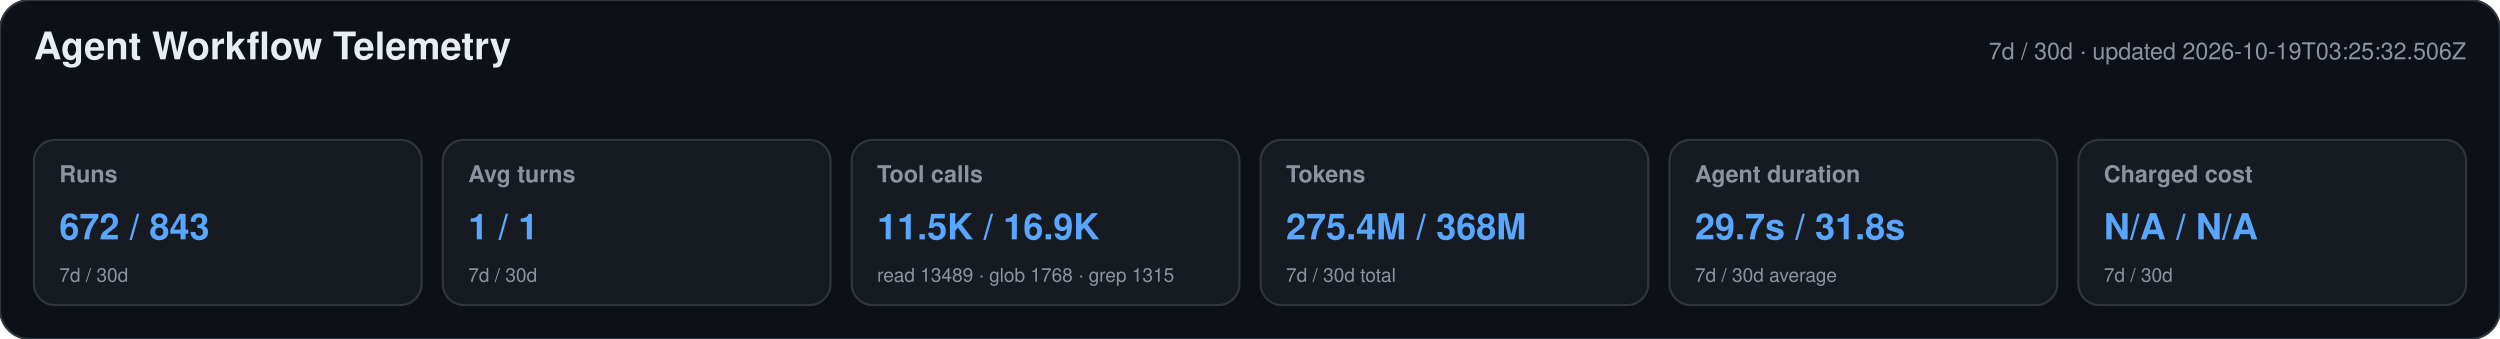
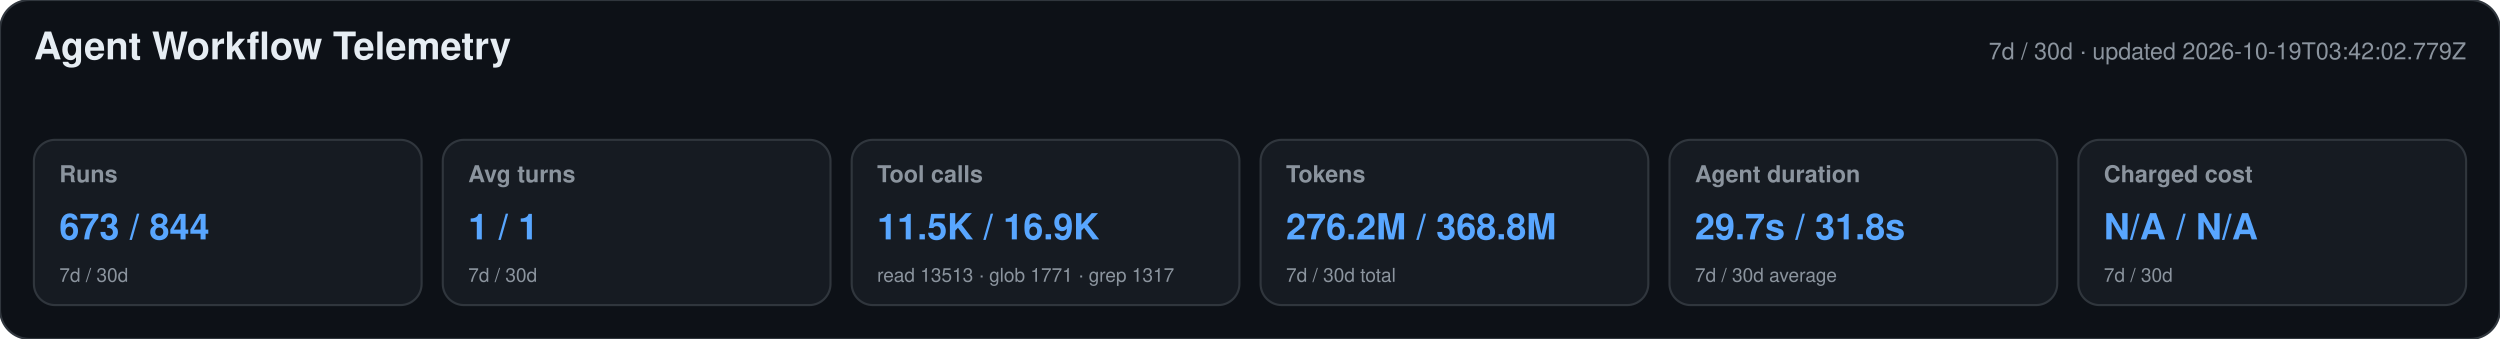
<svg xmlns="http://www.w3.org/2000/svg" width="1180" height="160" viewBox="0 0 1180 160" role="img" aria-labelledby="title desc">
  <style>text{font-family:-apple-system,BlinkMacSystemFont,"Segoe UI",Helvetica,Arial,sans-serif}.heading{font-size:18px;font-weight:650;fill:#e6edf3}.meta,.label,.secondary{fill:#8b949e}.meta,.label{font-size:11px}.label{font-weight:600}.primary{font-size:17px;font-weight:700;fill:#58a6ff}.secondary{font-size:9px}</style>
  <rect width="1180" height="160" rx="14" fill="#0d1117" stroke="#30363d" />
  <text x="16" y="28" class="heading">Agent Workflow Telemetry</text>
-   <text x="1164" y="28" text-anchor="end" class="meta">7d / 30d · updated 2026-10-19T03:25:32.506Z</text>
+   <text x="1164" y="28" text-anchor="end" class="meta">7d / 30d · updated 2026-10-19T03:42:02.779Z</text>
  <g>
    <rect x="16" y="66" width="183" height="78" rx="10" fill="#161b22" stroke="#30363d" />
    <text x="28" y="86" class="label">Runs</text>
-     <text x="28" y="113" class="primary">672 / 843</text>
+     <text x="28" y="113" class="primary">673 / 844</text>
    <text x="28" y="133" class="secondary">7d / 30d</text>
  </g>
  <g>
    <rect x="209" y="66" width="183" height="78" rx="10" fill="#161b22" stroke="#30363d" />
    <text x="221" y="86" class="label">Avg turns</text>
    <text x="221" y="113" class="primary">1 / 1</text>
    <text x="221" y="133" class="secondary">7d / 30d</text>
  </g>
  <g>
    <rect x="402" y="66" width="183" height="78" rx="10" fill="#161b22" stroke="#30363d" />
    <text x="414" y="86" class="label">Tool calls</text>
    <text x="414" y="113" class="primary">11.5K / 16.9K</text>
-     <text x="414" y="133" class="secondary">read 13489 · glob 1768 · grep 1315</text>
+     <text x="414" y="133" class="secondary">read 13513 · glob 1771 · grep 1317</text>
  </g>
  <g>
    <rect x="595" y="66" width="183" height="78" rx="10" fill="#161b22" stroke="#30363d" />
    <text x="607" y="86" class="label">Tokens</text>
-     <text x="607" y="113" class="primary">275.4M / 368M</text>
+     <text x="607" y="113" class="primary">276.2M / 368.8M</text>
    <text x="607" y="133" class="secondary">7d / 30d total</text>
  </g>
  <g>
    <rect x="788" y="66" width="183" height="78" rx="10" fill="#161b22" stroke="#30363d" />
    <text x="800" y="86" class="label">Agent duration</text>
    <text x="800" y="113" class="primary">29.7s / 31.8s</text>
    <text x="800" y="133" class="secondary">7d / 30d average</text>
  </g>
  <g>
    <rect x="981" y="66" width="183" height="78" rx="10" fill="#161b22" stroke="#30363d" />
    <text x="993" y="86" class="label">Charged cost</text>
    <text x="993" y="113" class="primary">N/A / N/A</text>
    <text x="993" y="133" class="secondary">7d / 30d</text>
  </g>
</svg>
